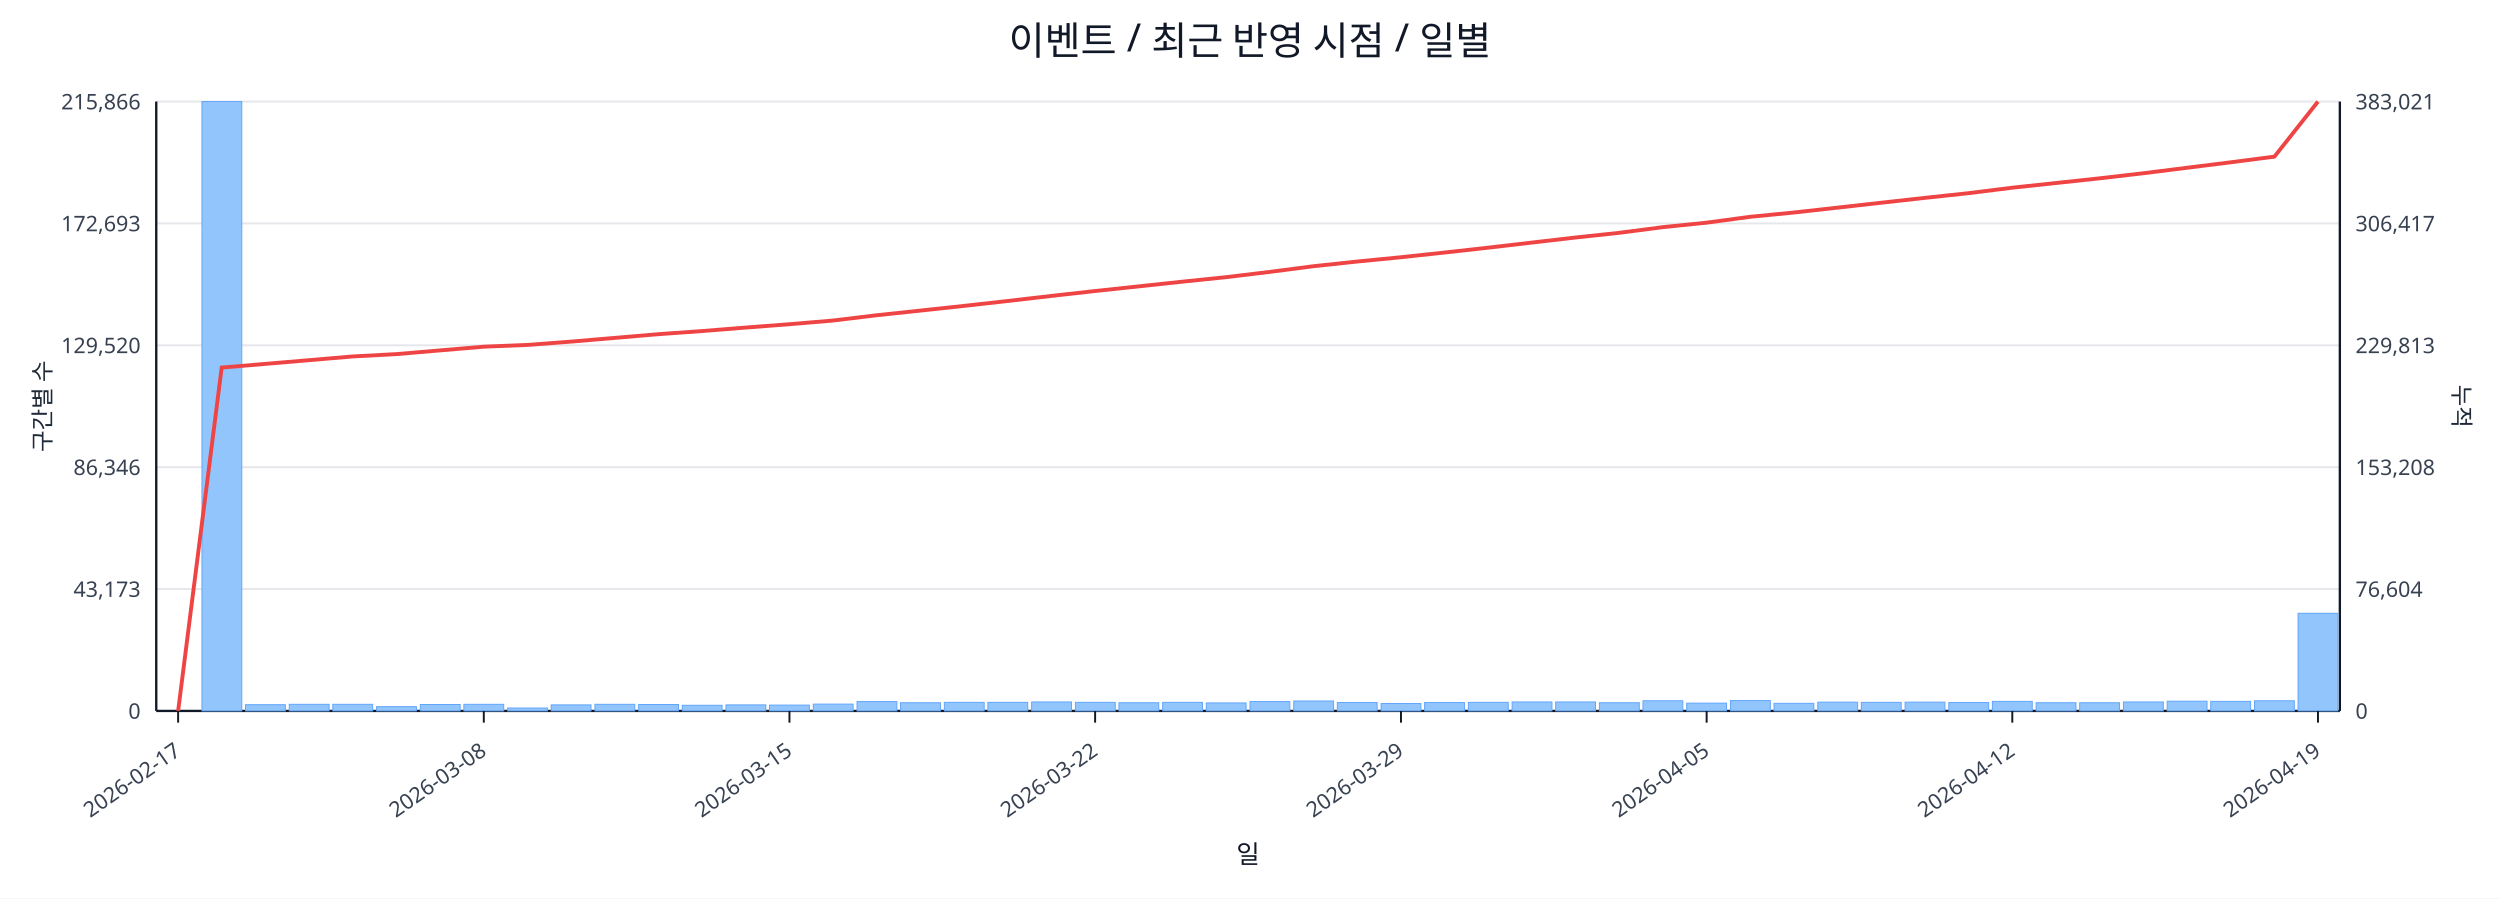
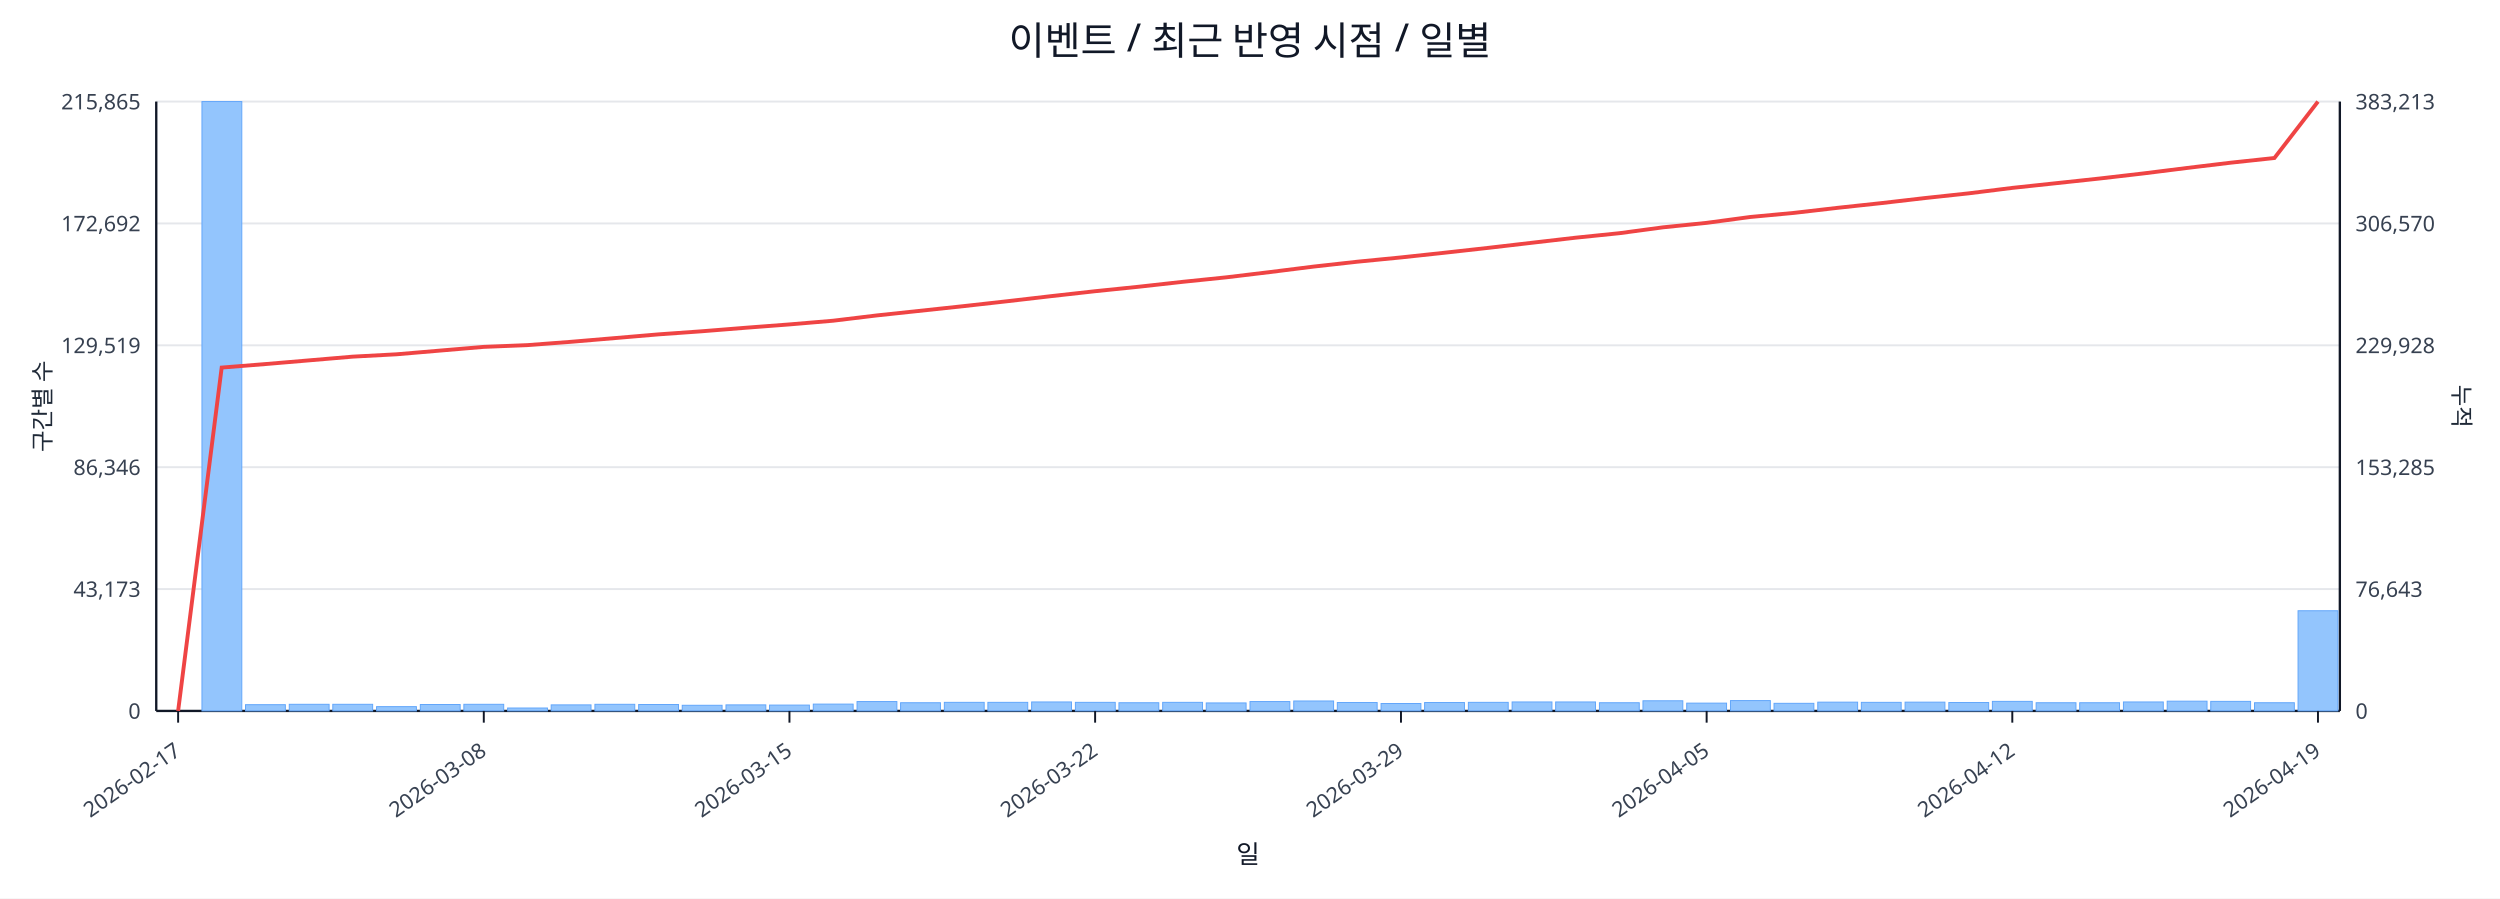
<svg xmlns="http://www.w3.org/2000/svg" width="1280" height="460" viewBox="0 0 1280 460">
  <rect x="0" y="0" width="100%" height="100%" fill="#ffffff" />
  <text x="640.0" y="28" font-size="20" text-anchor="middle" font-family="sans-serif" fill="#111827">이벤트 / 최근 반영 시점 / 일별</text>
  <line x1="80.0" y1="52.0" x2="1198.0" y2="52.0" stroke="#e5e7eb" stroke-width="1" />
-   <text x="72.0" y="56.0" font-size="11" text-anchor="end" font-family="sans-serif" fill="#374151">215,866</text>
-   <text x="1206.0" y="56.0" font-size="11" text-anchor="start" font-family="sans-serif" fill="#374151">383,021</text>
+   <text x="72.0" y="56.0" font-size="11" text-anchor="end" font-family="sans-serif" fill="#374151">215,865</text>
+   <text x="1206.0" y="56.0" font-size="11" text-anchor="start" font-family="sans-serif" fill="#374151">383,213</text>
  <line x1="80.0" y1="114.4" x2="1198.0" y2="114.4" stroke="#e5e7eb" stroke-width="1" />
-   <text x="72.0" y="118.4" font-size="11" text-anchor="end" font-family="sans-serif" fill="#374151">172,693</text>
-   <text x="1206.0" y="118.4" font-size="11" text-anchor="start" font-family="sans-serif" fill="#374151">306,417</text>
+   <text x="72.0" y="118.4" font-size="11" text-anchor="end" font-family="sans-serif" fill="#374151">172,692</text>
+   <text x="1206.0" y="118.4" font-size="11" text-anchor="start" font-family="sans-serif" fill="#374151">306,570</text>
  <line x1="80.0" y1="176.8" x2="1198.0" y2="176.8" stroke="#e5e7eb" stroke-width="1" />
-   <text x="72.0" y="180.8" font-size="11" text-anchor="end" font-family="sans-serif" fill="#374151">129,520</text>
-   <text x="1206.0" y="180.8" font-size="11" text-anchor="start" font-family="sans-serif" fill="#374151">229,813</text>
+   <text x="72.0" y="180.8" font-size="11" text-anchor="end" font-family="sans-serif" fill="#374151">129,519</text>
+   <text x="1206.0" y="180.8" font-size="11" text-anchor="start" font-family="sans-serif" fill="#374151">229,928</text>
  <line x1="80.0" y1="239.2" x2="1198.0" y2="239.2" stroke="#e5e7eb" stroke-width="1" />
  <text x="72.0" y="243.2" font-size="11" text-anchor="end" font-family="sans-serif" fill="#374151">86,346</text>
-   <text x="1206.0" y="243.2" font-size="11" text-anchor="start" font-family="sans-serif" fill="#374151">153,208</text>
+   <text x="1206.0" y="243.2" font-size="11" text-anchor="start" font-family="sans-serif" fill="#374151">153,285</text>
  <line x1="80.0" y1="301.6" x2="1198.0" y2="301.6" stroke="#e5e7eb" stroke-width="1" />
  <text x="72.0" y="305.6" font-size="11" text-anchor="end" font-family="sans-serif" fill="#374151">43,173</text>
-   <text x="1206.0" y="305.6" font-size="11" text-anchor="start" font-family="sans-serif" fill="#374151">76,604</text>
+   <text x="1206.0" y="305.6" font-size="11" text-anchor="start" font-family="sans-serif" fill="#374151">76,643</text>
  <line x1="80.0" y1="364.0" x2="1198.0" y2="364.0" stroke="#e5e7eb" stroke-width="1" />
  <text x="72.0" y="368.0" font-size="11" text-anchor="end" font-family="sans-serif" fill="#374151">0</text>
  <text x="1206.0" y="368.0" font-size="11" text-anchor="start" font-family="sans-serif" fill="#374151">0</text>
  <line x1="80.0" y1="364.0" x2="1198.0" y2="364.0" stroke="#111827" stroke-width="1.2" />
  <line x1="80.0" y1="52.0" x2="80.0" y2="364.0" stroke="#111827" stroke-width="1.2" />
  <line x1="1198.0" y1="52.0" x2="1198.0" y2="364.0" stroke="#111827" stroke-width="1.2" />
  <rect x="81.0" y="364.0" width="20.4" height="0.0" fill="#93c5fd" stroke="#60a5fa" stroke-width="0.5" />
  <rect x="103.4" y="52.0" width="20.4" height="312.0" fill="#93c5fd" stroke="#60a5fa" stroke-width="0.5" />
  <rect x="125.7" y="360.8" width="20.4" height="3.2" fill="#93c5fd" stroke="#60a5fa" stroke-width="0.5" />
  <rect x="148.1" y="360.6" width="20.4" height="3.4" fill="#93c5fd" stroke="#60a5fa" stroke-width="0.5" />
  <rect x="170.4" y="360.6" width="20.4" height="3.4" fill="#93c5fd" stroke="#60a5fa" stroke-width="0.5" />
  <rect x="192.8" y="361.8" width="20.4" height="2.2" fill="#93c5fd" stroke="#60a5fa" stroke-width="0.5" />
  <rect x="215.2" y="360.7" width="20.4" height="3.3" fill="#93c5fd" stroke="#60a5fa" stroke-width="0.5" />
  <rect x="237.5" y="360.6" width="20.4" height="3.4" fill="#93c5fd" stroke="#60a5fa" stroke-width="0.5" />
  <rect x="259.9" y="362.5" width="20.4" height="1.5" fill="#93c5fd" stroke="#60a5fa" stroke-width="0.5" />
  <rect x="282.2" y="360.9" width="20.4" height="3.1" fill="#93c5fd" stroke="#60a5fa" stroke-width="0.5" />
  <rect x="304.6" y="360.6" width="20.4" height="3.4" fill="#93c5fd" stroke="#60a5fa" stroke-width="0.5" />
  <rect x="327.0" y="360.7" width="20.4" height="3.3" fill="#93c5fd" stroke="#60a5fa" stroke-width="0.5" />
  <rect x="349.3" y="361.1" width="20.4" height="2.9" fill="#93c5fd" stroke="#60a5fa" stroke-width="0.5" />
  <rect x="371.7" y="360.9" width="20.4" height="3.1" fill="#93c5fd" stroke="#60a5fa" stroke-width="0.5" />
  <rect x="394.0" y="361.0" width="20.4" height="3.0" fill="#93c5fd" stroke="#60a5fa" stroke-width="0.5" />
  <rect x="416.4" y="360.5" width="20.4" height="3.5" fill="#93c5fd" stroke="#60a5fa" stroke-width="0.5" />
  <rect x="438.8" y="359.2" width="20.4" height="4.8" fill="#93c5fd" stroke="#60a5fa" stroke-width="0.5" />
  <rect x="461.1" y="359.8" width="20.4" height="4.2" fill="#93c5fd" stroke="#60a5fa" stroke-width="0.5" />
  <rect x="483.5" y="359.6" width="20.4" height="4.4" fill="#93c5fd" stroke="#60a5fa" stroke-width="0.5" />
  <rect x="505.8" y="359.6" width="20.4" height="4.4" fill="#93c5fd" stroke="#60a5fa" stroke-width="0.5" />
  <rect x="528.2" y="359.4" width="20.4" height="4.6" fill="#93c5fd" stroke="#60a5fa" stroke-width="0.5" />
  <rect x="550.6" y="359.6" width="20.4" height="4.4" fill="#93c5fd" stroke="#60a5fa" stroke-width="0.5" />
  <rect x="572.9" y="359.8" width="20.4" height="4.2" fill="#93c5fd" stroke="#60a5fa" stroke-width="0.5" />
  <rect x="595.3" y="359.6" width="20.4" height="4.4" fill="#93c5fd" stroke="#60a5fa" stroke-width="0.5" />
  <rect x="617.6" y="359.9" width="20.4" height="4.1" fill="#93c5fd" stroke="#60a5fa" stroke-width="0.5" />
  <rect x="640.0" y="359.2" width="20.4" height="4.8" fill="#93c5fd" stroke="#60a5fa" stroke-width="0.5" />
  <rect x="662.4" y="358.9" width="20.4" height="5.1" fill="#93c5fd" stroke="#60a5fa" stroke-width="0.5" />
  <rect x="684.7" y="359.7" width="20.4" height="4.3" fill="#93c5fd" stroke="#60a5fa" stroke-width="0.5" />
  <rect x="707.1" y="360.2" width="20.4" height="3.8" fill="#93c5fd" stroke="#60a5fa" stroke-width="0.5" />
  <rect x="729.4" y="359.7" width="20.4" height="4.3" fill="#93c5fd" stroke="#60a5fa" stroke-width="0.5" />
  <rect x="751.8" y="359.6" width="20.4" height="4.4" fill="#93c5fd" stroke="#60a5fa" stroke-width="0.5" />
  <rect x="774.2" y="359.4" width="20.4" height="4.6" fill="#93c5fd" stroke="#60a5fa" stroke-width="0.5" />
  <rect x="796.5" y="359.4" width="20.4" height="4.6" fill="#93c5fd" stroke="#60a5fa" stroke-width="0.5" />
  <rect x="818.9" y="359.8" width="20.4" height="4.2" fill="#93c5fd" stroke="#60a5fa" stroke-width="0.5" />
  <rect x="841.2" y="358.8" width="20.4" height="5.2" fill="#93c5fd" stroke="#60a5fa" stroke-width="0.5" />
  <rect x="863.6" y="360.0" width="20.4" height="4.0" fill="#93c5fd" stroke="#60a5fa" stroke-width="0.5" />
  <rect x="886.0" y="358.7" width="20.4" height="5.3" fill="#93c5fd" stroke="#60a5fa" stroke-width="0.5" />
  <rect x="908.3" y="360.1" width="20.4" height="3.9" fill="#93c5fd" stroke="#60a5fa" stroke-width="0.5" />
  <rect x="930.7" y="359.5" width="20.4" height="4.5" fill="#93c5fd" stroke="#60a5fa" stroke-width="0.5" />
  <rect x="953.0" y="359.6" width="20.4" height="4.4" fill="#93c5fd" stroke="#60a5fa" stroke-width="0.5" />
  <rect x="975.4" y="359.5" width="20.4" height="4.5" fill="#93c5fd" stroke="#60a5fa" stroke-width="0.5" />
  <rect x="997.8" y="359.7" width="20.4" height="4.3" fill="#93c5fd" stroke="#60a5fa" stroke-width="0.5" />
  <rect x="1020.1" y="359.1" width="20.4" height="4.9" fill="#93c5fd" stroke="#60a5fa" stroke-width="0.5" />
  <rect x="1042.5" y="359.8" width="20.4" height="4.2" fill="#93c5fd" stroke="#60a5fa" stroke-width="0.5" />
  <rect x="1064.8" y="359.8" width="20.4" height="4.2" fill="#93c5fd" stroke="#60a5fa" stroke-width="0.5" />
  <rect x="1087.2" y="359.4" width="20.4" height="4.6" fill="#93c5fd" stroke="#60a5fa" stroke-width="0.5" />
  <rect x="1109.6" y="359.0" width="20.4" height="5.0" fill="#93c5fd" stroke="#60a5fa" stroke-width="0.5" />
  <rect x="1131.9" y="359.1" width="20.4" height="4.9" fill="#93c5fd" stroke="#60a5fa" stroke-width="0.5" />
-   <rect x="1154.3" y="358.8" width="20.4" height="5.2" fill="#93c5fd" stroke="#60a5fa" stroke-width="0.5" />
-   <rect x="1176.6" y="314.0" width="20.4" height="50.0" fill="#93c5fd" stroke="#60a5fa" stroke-width="0.5" />
-   <polyline fill="none" stroke="#ef4444" stroke-width="2" points="91.2,364.0 113.5,188.2 135.9,186.3 158.3,184.4 180.6,182.5 203.0,181.3 225.3,179.4 247.7,177.5 270.1,176.6 292.4,174.9 314.8,173.0 337.1,171.1 359.5,169.5 381.9,167.7 404.2,166.0 426.6,164.1 448.9,161.4 471.3,159.0 493.7,156.6 516.0,154.1 538.4,151.5 560.7,149.0 583.1,146.6 605.5,144.2 627.8,141.9 650.2,139.2 672.5,136.3 694.9,133.9 717.3,131.7 739.6,129.3 762.0,126.8 784.3,124.2 806.7,121.6 829.1,119.2 851.4,116.3 873.8,114.0 896.1,111.0 918.5,108.8 940.9,106.3 963.2,103.8 985.6,101.3 1007.9,98.9 1030.3,96.1 1052.7,93.7 1075.0,91.3 1097.4,88.7 1119.7,85.9 1142.1,83.1 1164.5,80.2 1186.8,52.0" />
+   <rect x="1154.3" y="359.8" width="20.4" height="4.2" fill="#93c5fd" stroke="#60a5fa" stroke-width="0.5" />
+   <rect x="1176.6" y="312.7" width="20.4" height="51.3" fill="#93c5fd" stroke="#60a5fa" stroke-width="0.5" />
+   <polyline fill="none" stroke="#ef4444" stroke-width="2" points="91.2,364.0 113.5,188.2 135.9,186.4 158.3,184.5 180.6,182.6 203.0,181.4 225.3,179.5 247.7,177.6 270.1,176.7 292.4,175.0 314.8,173.1 337.1,171.2 359.5,169.6 381.9,167.8 404.2,166.1 426.6,164.2 448.9,161.5 471.3,159.1 493.7,156.7 516.0,154.2 538.4,151.6 560.7,149.1 583.1,146.8 605.5,144.3 627.8,142.0 650.2,139.3 672.5,136.5 694.9,134.0 717.3,131.8 739.6,129.4 762.0,126.9 784.3,124.3 806.7,121.7 829.1,119.4 851.4,116.4 873.8,114.1 896.1,111.1 918.5,109.0 940.9,106.4 963.2,104.0 985.6,101.4 1007.9,99.0 1030.3,96.2 1052.7,93.8 1075.0,91.4 1097.4,88.8 1119.7,86.0 1142.1,83.3 1164.5,80.9 1186.8,52.0" />
  <line x1="91.2" y1="364.0" x2="91.2" y2="370.0" stroke="#111827" stroke-width="1" />
  <text x="93.2" y="386.0" font-size="11" text-anchor="end" transform="rotate(-35 93.2 386.0)" font-family="sans-serif" fill="#374151">2026-02-17</text>
  <line x1="247.7" y1="364.0" x2="247.7" y2="370.0" stroke="#111827" stroke-width="1" />
  <text x="249.7" y="386.0" font-size="11" text-anchor="end" transform="rotate(-35 249.7 386.0)" font-family="sans-serif" fill="#374151">2026-03-08</text>
  <line x1="404.2" y1="364.0" x2="404.2" y2="370.0" stroke="#111827" stroke-width="1" />
  <text x="406.2" y="386.0" font-size="11" text-anchor="end" transform="rotate(-35 406.2 386.0)" font-family="sans-serif" fill="#374151">2026-03-15</text>
  <line x1="560.7" y1="364.0" x2="560.7" y2="370.0" stroke="#111827" stroke-width="1" />
  <text x="562.7" y="386.0" font-size="11" text-anchor="end" transform="rotate(-35 562.7 386.0)" font-family="sans-serif" fill="#374151">2026-03-22</text>
  <line x1="717.3" y1="364.0" x2="717.3" y2="370.0" stroke="#111827" stroke-width="1" />
  <text x="719.3" y="386.0" font-size="11" text-anchor="end" transform="rotate(-35 719.3 386.0)" font-family="sans-serif" fill="#374151">2026-03-29</text>
  <line x1="873.8" y1="364.0" x2="873.8" y2="370.0" stroke="#111827" stroke-width="1" />
  <text x="875.8" y="386.0" font-size="11" text-anchor="end" transform="rotate(-35 875.8 386.0)" font-family="sans-serif" fill="#374151">2026-04-05</text>
  <line x1="1030.3" y1="364.0" x2="1030.3" y2="370.0" stroke="#111827" stroke-width="1" />
  <text x="1032.3" y="386.0" font-size="11" text-anchor="end" transform="rotate(-35 1032.3 386.0)" font-family="sans-serif" fill="#374151">2026-04-12</text>
  <line x1="1186.8" y1="364.0" x2="1186.8" y2="370.0" stroke="#111827" stroke-width="1" />
  <text x="1188.8" y="386.0" font-size="11" text-anchor="end" transform="rotate(-35 1188.8 386.0)" font-family="sans-serif" fill="#374151">2026-04-19</text>
  <text x="26" y="208.0" font-size="12" transform="rotate(-90 26 208.0)" text-anchor="middle" font-family="sans-serif" fill="#1f2937">구간별 수</text>
  <text x="1256.0" y="208.0" font-size="12" transform="rotate(90 1256.0 208.0)" text-anchor="middle" font-family="sans-serif" fill="#1f2937">누적</text>
  <text x="639.0" y="442.0" font-size="13" text-anchor="middle" font-family="sans-serif" fill="#111827">일</text>
</svg>
